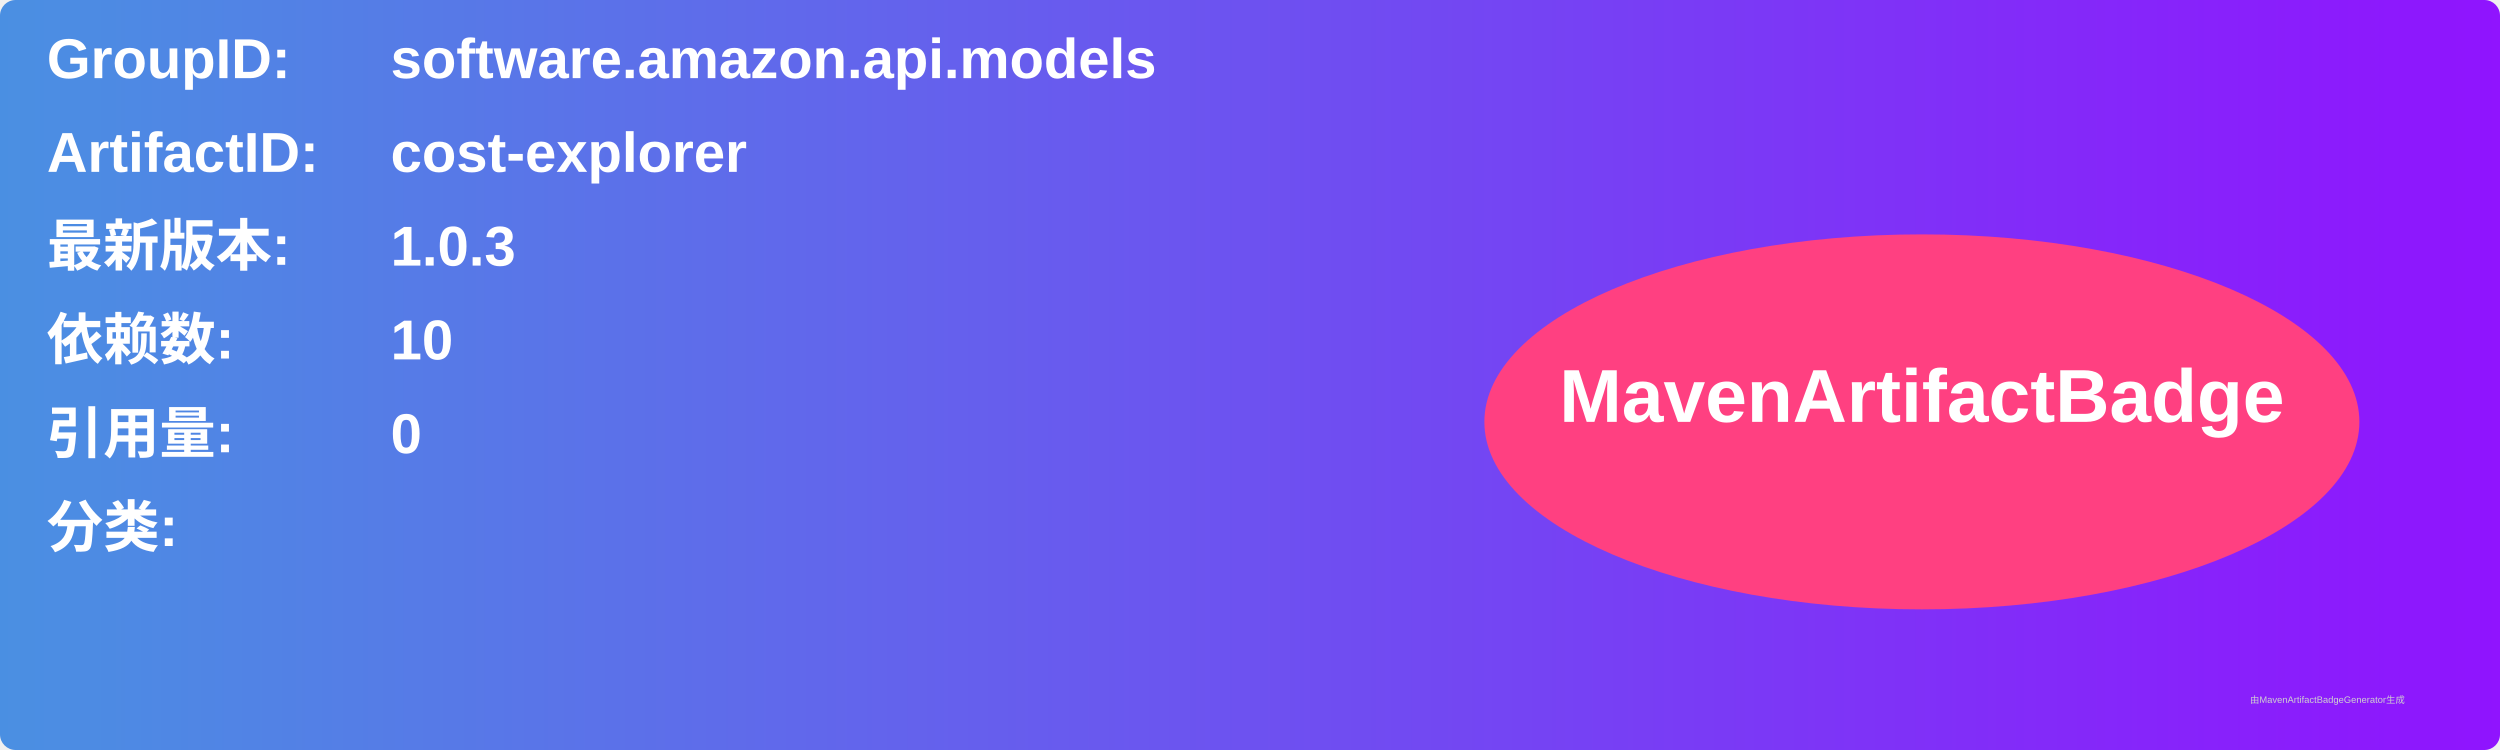
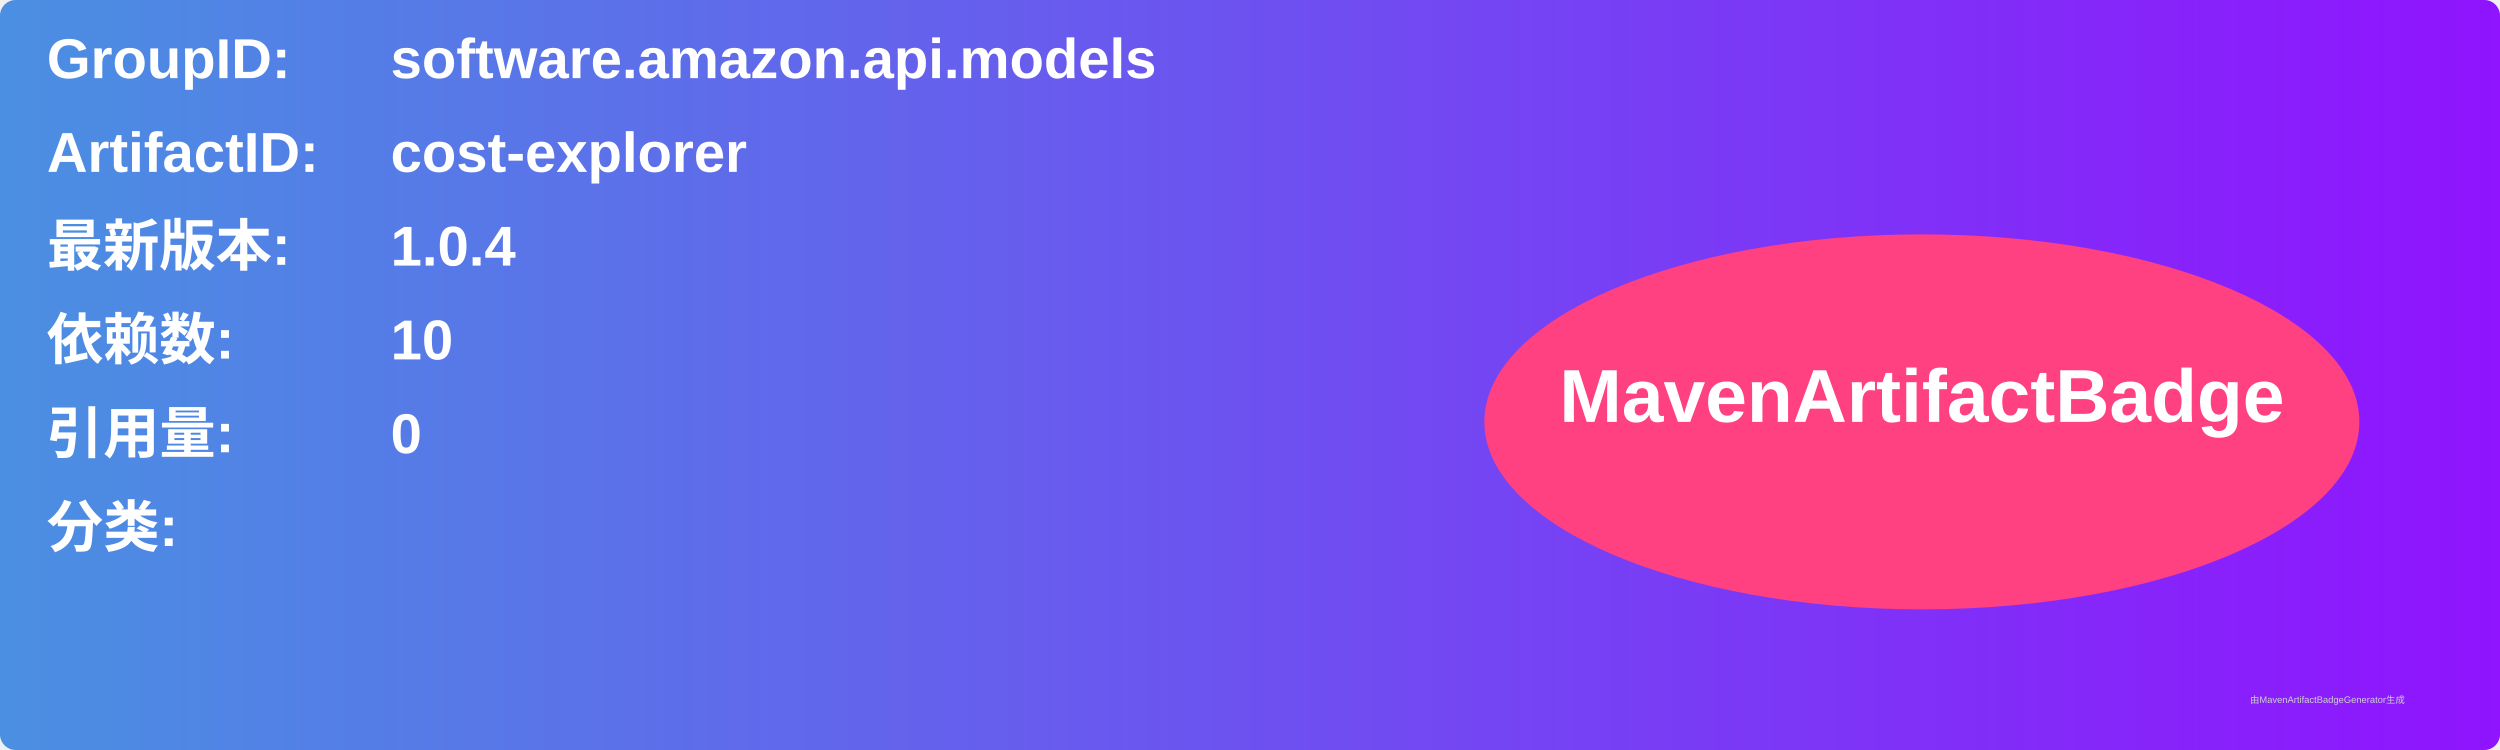
<svg xmlns="http://www.w3.org/2000/svg" width="800" height="240" viewBox="0 0 800 240">
  <linearGradient id="grad" x1="0%" y1="0%" x2="100%" y2="0%">
    <stop offset="0%" stop-color="#4a90e2" />
    <stop offset="100%" stop-color="#9013fe" />
  </linearGradient>
  <rect width="100%" height="100%" rx="5" ry="5" fill="url(#grad)" />
  <g transform="translate(15, 15)">
    <text x="0" y="10" font-family="Arial" font-size="18" fill="white" font-weight="bold" width="260">GroupID:</text>
    <text x="110" y="10" font-family="Arial" font-size="18" fill="white" font-weight="bold" width="460">software.amazon.api.models</text>
    <text x="0" y="40" font-family="Arial" font-size="18" fill="white" font-weight="bold" width="260">ArtifactID:</text>
    <text x="110" y="40" font-family="Arial" font-size="18" fill="white" font-weight="bold" width="460">cost-explorer</text>
    <text x="0" y="70" font-family="Arial" font-size="18" fill="white" font-weight="bold">最新版本:</text>
    <text x="110" y="70" font-family="Arial" font-size="18" fill="white" font-weight="bold">
-       <tspan font-weight="bold">1.0.3</tspan>
+       <tspan font-weight="bold">1.0.4</tspan>
    </text>
    <text x="0" y="100" font-family="Arial" font-size="18" fill="white" font-weight="bold">依赖数: </text>
    <text x="110" y="100" font-family="Arial" font-size="18" fill="white">
      <tspan font-weight="bold">10</tspan>
    </text>
    <text x="0" y="130" font-family="Arial" font-size="18" fill="white" font-weight="bold">引用量: </text>
    <text x="110" y="130" font-family="Arial" font-size="18" fill="white">
      <tspan font-weight="bold">0</tspan>
    </text>
    <text x="0" y="160" font-family="Arial" font-size="18" fill="white" font-weight="bold">分类:</text>
    <text x="10" y="190" font-family="Arial" font-size="10" fill="white">
      <tspan font-weight="bold" />
    </text>
    <ellipse cx="600" cy="120" rx="140" ry="60" fill="#ff4081" />
    <text x="600" y="120" text-anchor="middle" font-family="Arial" font-size="24" fill="white" font-weight="bold">MavenArtifactBadge</text>
  </g>
  <text x="720" y="225" font-family="Arial" font-size="3" fill="#d0d0d0">由MavenArtifactBadgeGenerator生成</text>
</svg>
